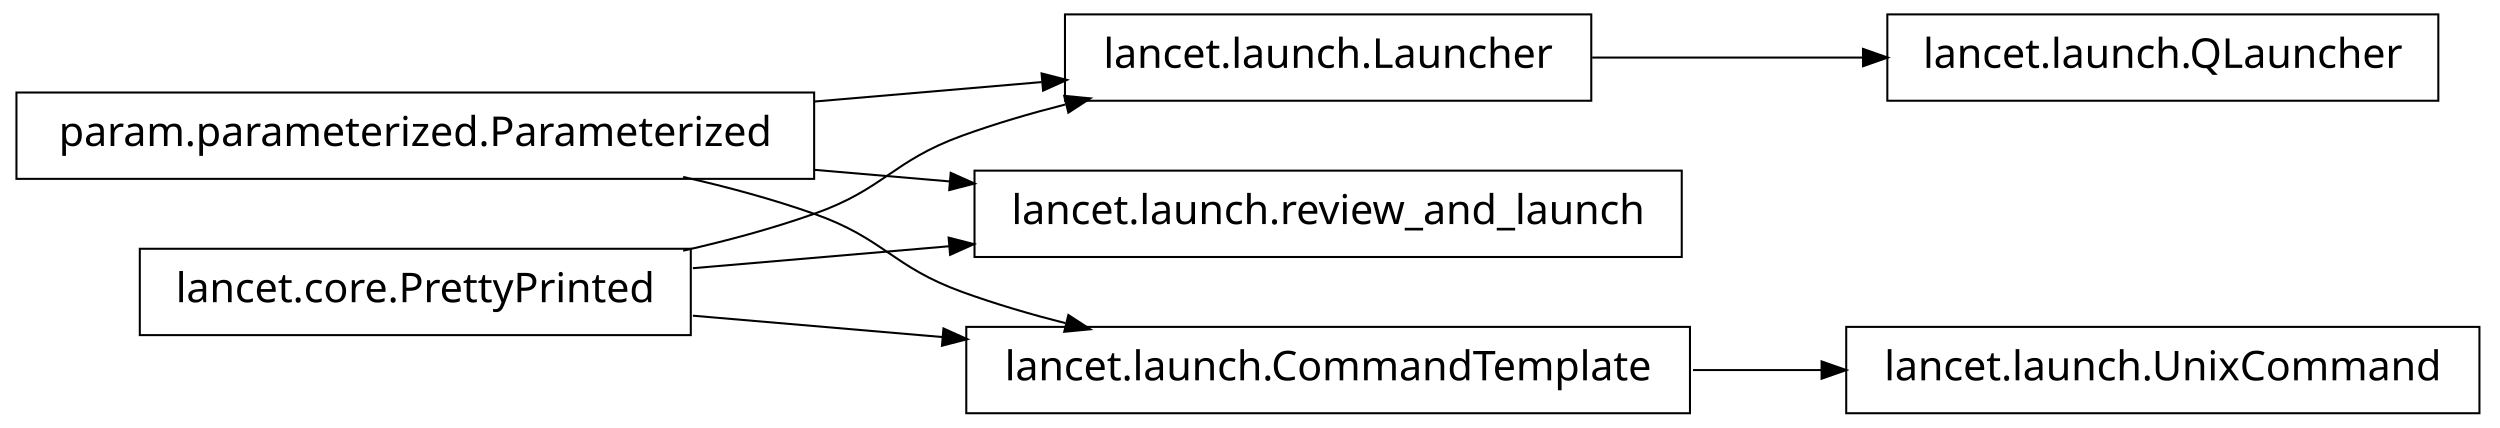
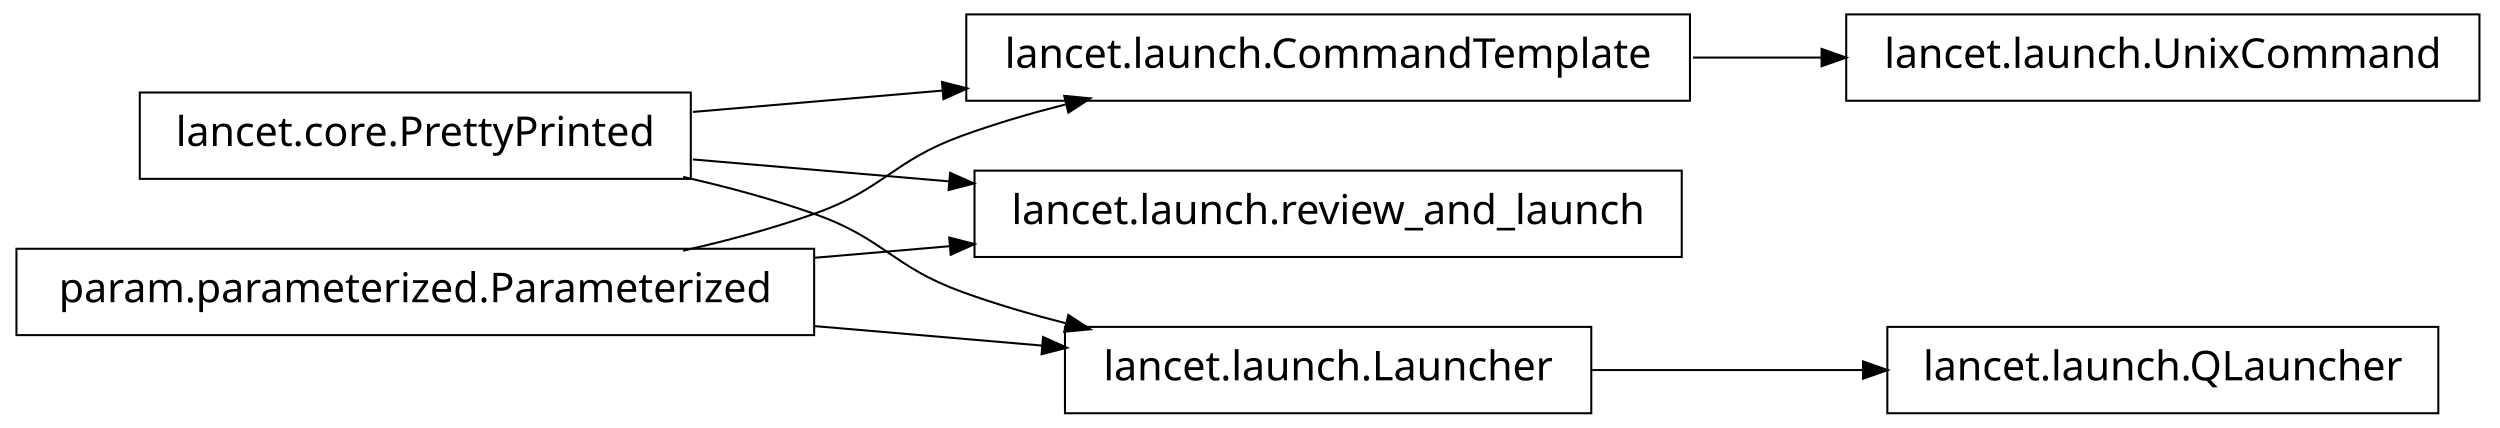
<svg xmlns="http://www.w3.org/2000/svg" width="608pt" height="104pt" viewBox="0.00 0.00 608.00 104.00">
  <g id="graph1" class="graph" transform="scale(1 1) rotate(0) translate(4 100)">
    <polygon fill="white" stroke="white" points="-4,5 -4,-100 605,-100 605,5 -4,5" />
    <g id="node1" class="node">
-       <polygon fill="none" stroke="black" stroke-width="0.5" points="194,-77.5 5.68434e-14,-77.5 0,-56.5 194,-56.5 194,-77.5" />
-       <text text-anchor="middle" x="97" y="-64.5" font-family="Vera" font-size="10.00">param.parameterized.Parameterized</text>
+       <polygon fill="none" stroke="black" stroke-width="0.5" points="407,-96.5 231,-96.5 231,-75.5 407,-75.5 407,-96.5" />
+       <text text-anchor="middle" x="319" y="-83.5" font-family="Vera" font-size="10.00">lancet.launch.CommandTemplate</text>
    </g>
-     <g id="node3" class="node">
-       <polygon fill="none" stroke="black" stroke-width="0.5" points="383,-96.5 255,-96.5 255,-75.5 383,-75.5 383,-96.5" />
-       <text text-anchor="middle" x="319" y="-83.5" font-family="Vera" font-size="10.00">lancet.launch.Launcher</text>
+     <g id="node14" class="node">
+       <polygon fill="none" stroke="black" stroke-width="0.5" points="599,-96.5 445,-96.5 445,-75.5 599,-75.5 599,-96.5" />
+       <text text-anchor="middle" x="522" y="-83.5" font-family="Vera" font-size="10.00">lancet.launch.UnixCommand</text>
    </g>
-     <g id="edge12" class="edge">
-       <path fill="none" stroke="black" stroke-width="0.5" d="M194.049,-75.306C212.659,-76.899 231.8,-78.537 249.335,-80.038" />
-       <polygon fill="black" stroke="black" points="249.592,-81.816 254.723,-80.499 249.891,-78.329 249.592,-81.816" />
+     <g id="edge16" class="edge">
+       <path fill="none" stroke="black" stroke-width="0.5" d="M407.743,-86C418.196,-86 428.831,-86 439.197,-86" />
+       <polygon fill="black" stroke="black" points="439.262,-87.75 444.262,-86 439.262,-84.25 439.262,-87.75" />
    </g>
-     <g id="node5" class="node">
+     <g id="node2" class="node">
+       <polygon fill="none" stroke="black" stroke-width="0.5" points="164,-77.5 30,-77.5 30,-56.5 164,-56.5 164,-77.5" />
+       <text text-anchor="middle" x="97" y="-64.5" font-family="Vera" font-size="10.00">lancet.core.PrettyPrinted</text>
+     </g>
+     <g id="edge2" class="edge">
+       <path fill="none" stroke="black" stroke-width="0.5" d="M164.512,-72.778C183.68,-74.419 204.904,-76.235 225.326,-77.983" />
+       <polygon fill="black" stroke="black" points="225.368,-79.743 230.499,-78.426 225.667,-76.255 225.368,-79.743" />
+     </g>
+     <g id="node6" class="node">
      <polygon fill="none" stroke="black" stroke-width="0.5" points="405,-58.5 233,-58.5 233,-37.5 405,-37.5 405,-58.5" />
      <text text-anchor="middle" x="319" y="-45.5" font-family="Vera" font-size="10.00">lancet.launch.review_and_launch</text>
    </g>
    <g id="edge6" class="edge">
-       <path fill="none" stroke="black" stroke-width="0.5" d="M194.049,-58.694C205.078,-57.75 216.293,-56.79 227.25,-55.852" />
-       <polygon fill="black" stroke="black" points="227.432,-57.593 232.264,-55.423 227.133,-54.106 227.432,-57.593" />
+       <path fill="none" stroke="black" stroke-width="0.5" d="M164.512,-61.222C184.234,-59.534 206.132,-57.66 227.093,-55.866" />
+       <polygon fill="black" stroke="black" points="227.283,-57.606 232.115,-55.436 226.984,-54.119 227.283,-57.606" />
    </g>
-     <g id="node10" class="node">
-       <polygon fill="none" stroke="black" stroke-width="0.5" points="407,-20.5 231,-20.5 231,0.5 407,0.5 407,-20.5" />
-       <text text-anchor="middle" x="319" y="-7.5" font-family="Vera" font-size="10.00">lancet.launch.CommandTemplate</text>
+     <g id="node9" class="node">
+       <polygon fill="none" stroke="black" stroke-width="0.5" points="383,-20.5 255,-20.5 255,0.5 383,0.5 383,-20.5" />
+       <text text-anchor="middle" x="319" y="-7.5" font-family="Vera" font-size="10.00">lancet.launch.Launcher</text>
    </g>
-     <g id="edge16" class="edge">
+     <g id="edge10" class="edge">
      <path fill="none" stroke="black" stroke-width="0.5" d="M162.145,-56.967C172.93,-54.532 183.887,-51.572 194,-48 211.059,-41.975 212.993,-35.169 230,-29 237.995,-26.1 246.563,-23.579 255.109,-21.407" />
      <polygon fill="black" stroke="black" points="255.985,-22.994 260.422,-20.099 255.148,-19.595 255.985,-22.994" />
    </g>
-     <g id="node2" class="node">
-       <polygon fill="none" stroke="black" stroke-width="0.5" points="589,-96.5 455,-96.5 455,-75.5 589,-75.5 589,-96.5" />
-       <text text-anchor="middle" x="522" y="-83.5" font-family="Vera" font-size="10.00">lancet.launch.QLauncher</text>
+     <g id="node4" class="node">
+       <polygon fill="none" stroke="black" stroke-width="0.5" points="194,-39.5 5.68434e-14,-39.5 0,-18.5 194,-18.5 194,-39.5" />
+       <text text-anchor="middle" x="97" y="-26.5" font-family="Vera" font-size="10.00">param.parameterized.Parameterized</text>
    </g>
-     <g id="edge2" class="edge">
-       <path fill="none" stroke="black" stroke-width="0.5" d="M383.23,-86C404.2,-86 427.634,-86 449.188,-86" />
-       <polygon fill="black" stroke="black" points="449.333,-87.75 454.333,-86 449.333,-84.25 449.333,-87.75" />
-     </g>
-     <g id="node6" class="node">
-       <polygon fill="none" stroke="black" stroke-width="0.5" points="164,-39.5 30,-39.5 30,-18.5 164,-18.5 164,-39.5" />
-       <text text-anchor="middle" x="97" y="-26.5" font-family="Vera" font-size="10.00">lancet.core.PrettyPrinted</text>
-     </g>
-     <g id="edge10" class="edge">
+     <g id="edge4" class="edge">
      <path fill="none" stroke="black" stroke-width="0.5" d="M162.145,-39.033C172.93,-41.468 183.887,-44.428 194,-48 211.059,-54.025 212.993,-60.831 230,-67 237.995,-69.9 246.563,-72.421 255.109,-74.593" />
      <polygon fill="black" stroke="black" points="255.148,-76.405 260.422,-75.901 255.985,-73.006 255.148,-76.405" />
    </g>
-     <g id="edge4" class="edge">
-       <path fill="none" stroke="black" stroke-width="0.5" d="M164.512,-34.778C184.234,-36.466 206.132,-38.34 227.093,-40.134" />
-       <polygon fill="black" stroke="black" points="226.984,-41.881 232.115,-40.564 227.283,-38.394 226.984,-41.881" />
+     <g id="edge8" class="edge">
+       <path fill="none" stroke="black" stroke-width="0.5" d="M194.049,-37.306C205.078,-38.25 216.293,-39.21 227.25,-40.148" />
+       <polygon fill="black" stroke="black" points="227.133,-41.894 232.264,-40.577 227.432,-38.407 227.133,-41.894" />
+     </g>
+     <g id="edge12" class="edge">
+       <path fill="none" stroke="black" stroke-width="0.5" d="M194.049,-20.694C212.659,-19.101 231.8,-17.463 249.335,-15.962" />
+       <polygon fill="black" stroke="black" points="249.891,-17.671 254.723,-15.501 249.592,-14.184 249.891,-17.671" />
+     </g>
+     <g id="node12" class="node">
+       <polygon fill="none" stroke="black" stroke-width="0.5" points="589,-20.5 455,-20.5 455,0.5 589,0.5 589,-20.5" />
+       <text text-anchor="middle" x="522" y="-7.5" font-family="Vera" font-size="10.00">lancet.launch.QLauncher</text>
    </g>
    <g id="edge14" class="edge">
-       <path fill="none" stroke="black" stroke-width="0.5" d="M164.512,-23.222C183.68,-21.581 204.904,-19.765 225.326,-18.017" />
-       <polygon fill="black" stroke="black" points="225.667,-19.744 230.499,-17.574 225.368,-16.257 225.667,-19.744" />
-     </g>
-     <g id="node9" class="node">
-       <polygon fill="none" stroke="black" stroke-width="0.5" points="599,-20.5 445,-20.5 445,0.5 599,0.5 599,-20.5" />
-       <text text-anchor="middle" x="522" y="-7.5" font-family="Vera" font-size="10.00">lancet.launch.UnixCommand</text>
-     </g>
-     <g id="edge8" class="edge">
-       <path fill="none" stroke="black" stroke-width="0.5" d="M407.743,-10C418.196,-10 428.831,-10 439.197,-10" />
-       <polygon fill="black" stroke="black" points="439.262,-11.75 444.262,-10 439.262,-8.25 439.262,-11.75" />
+       <path fill="none" stroke="black" stroke-width="0.5" d="M383.23,-10C404.2,-10 427.634,-10 449.188,-10" />
+       <polygon fill="black" stroke="black" points="449.333,-11.75 454.333,-10 449.333,-8.25 449.333,-11.75" />
    </g>
  </g>
</svg>
